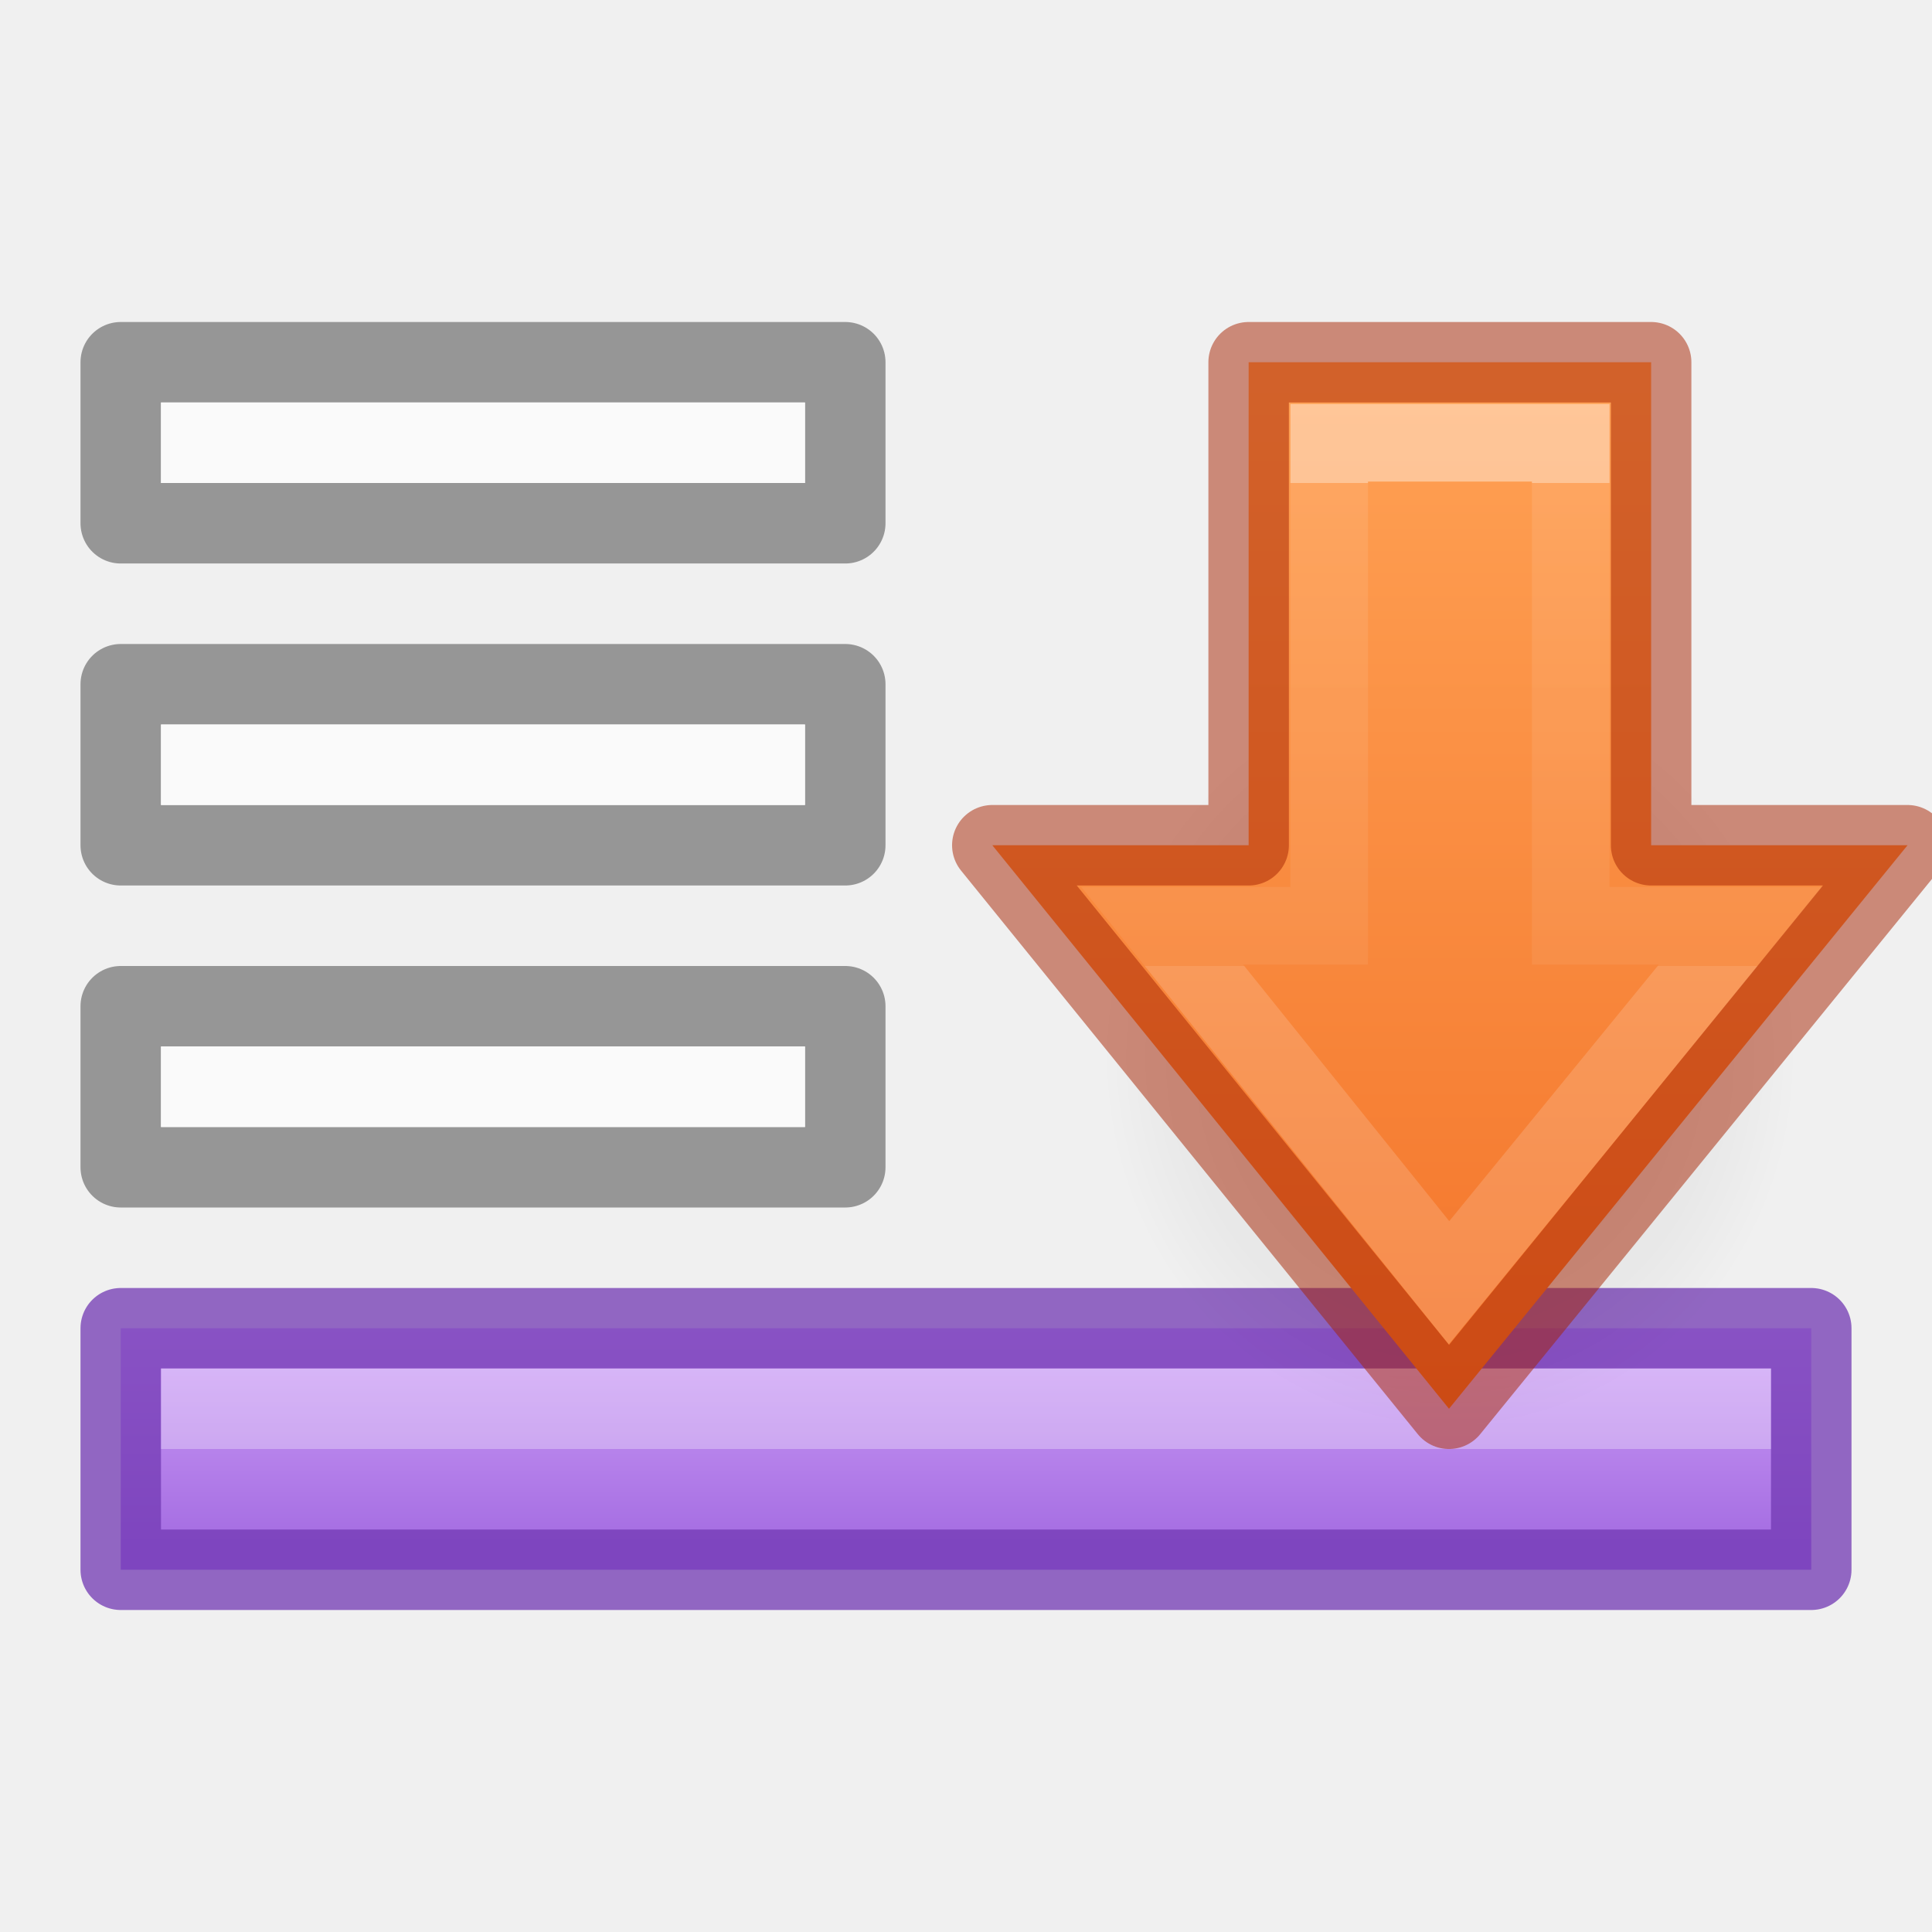
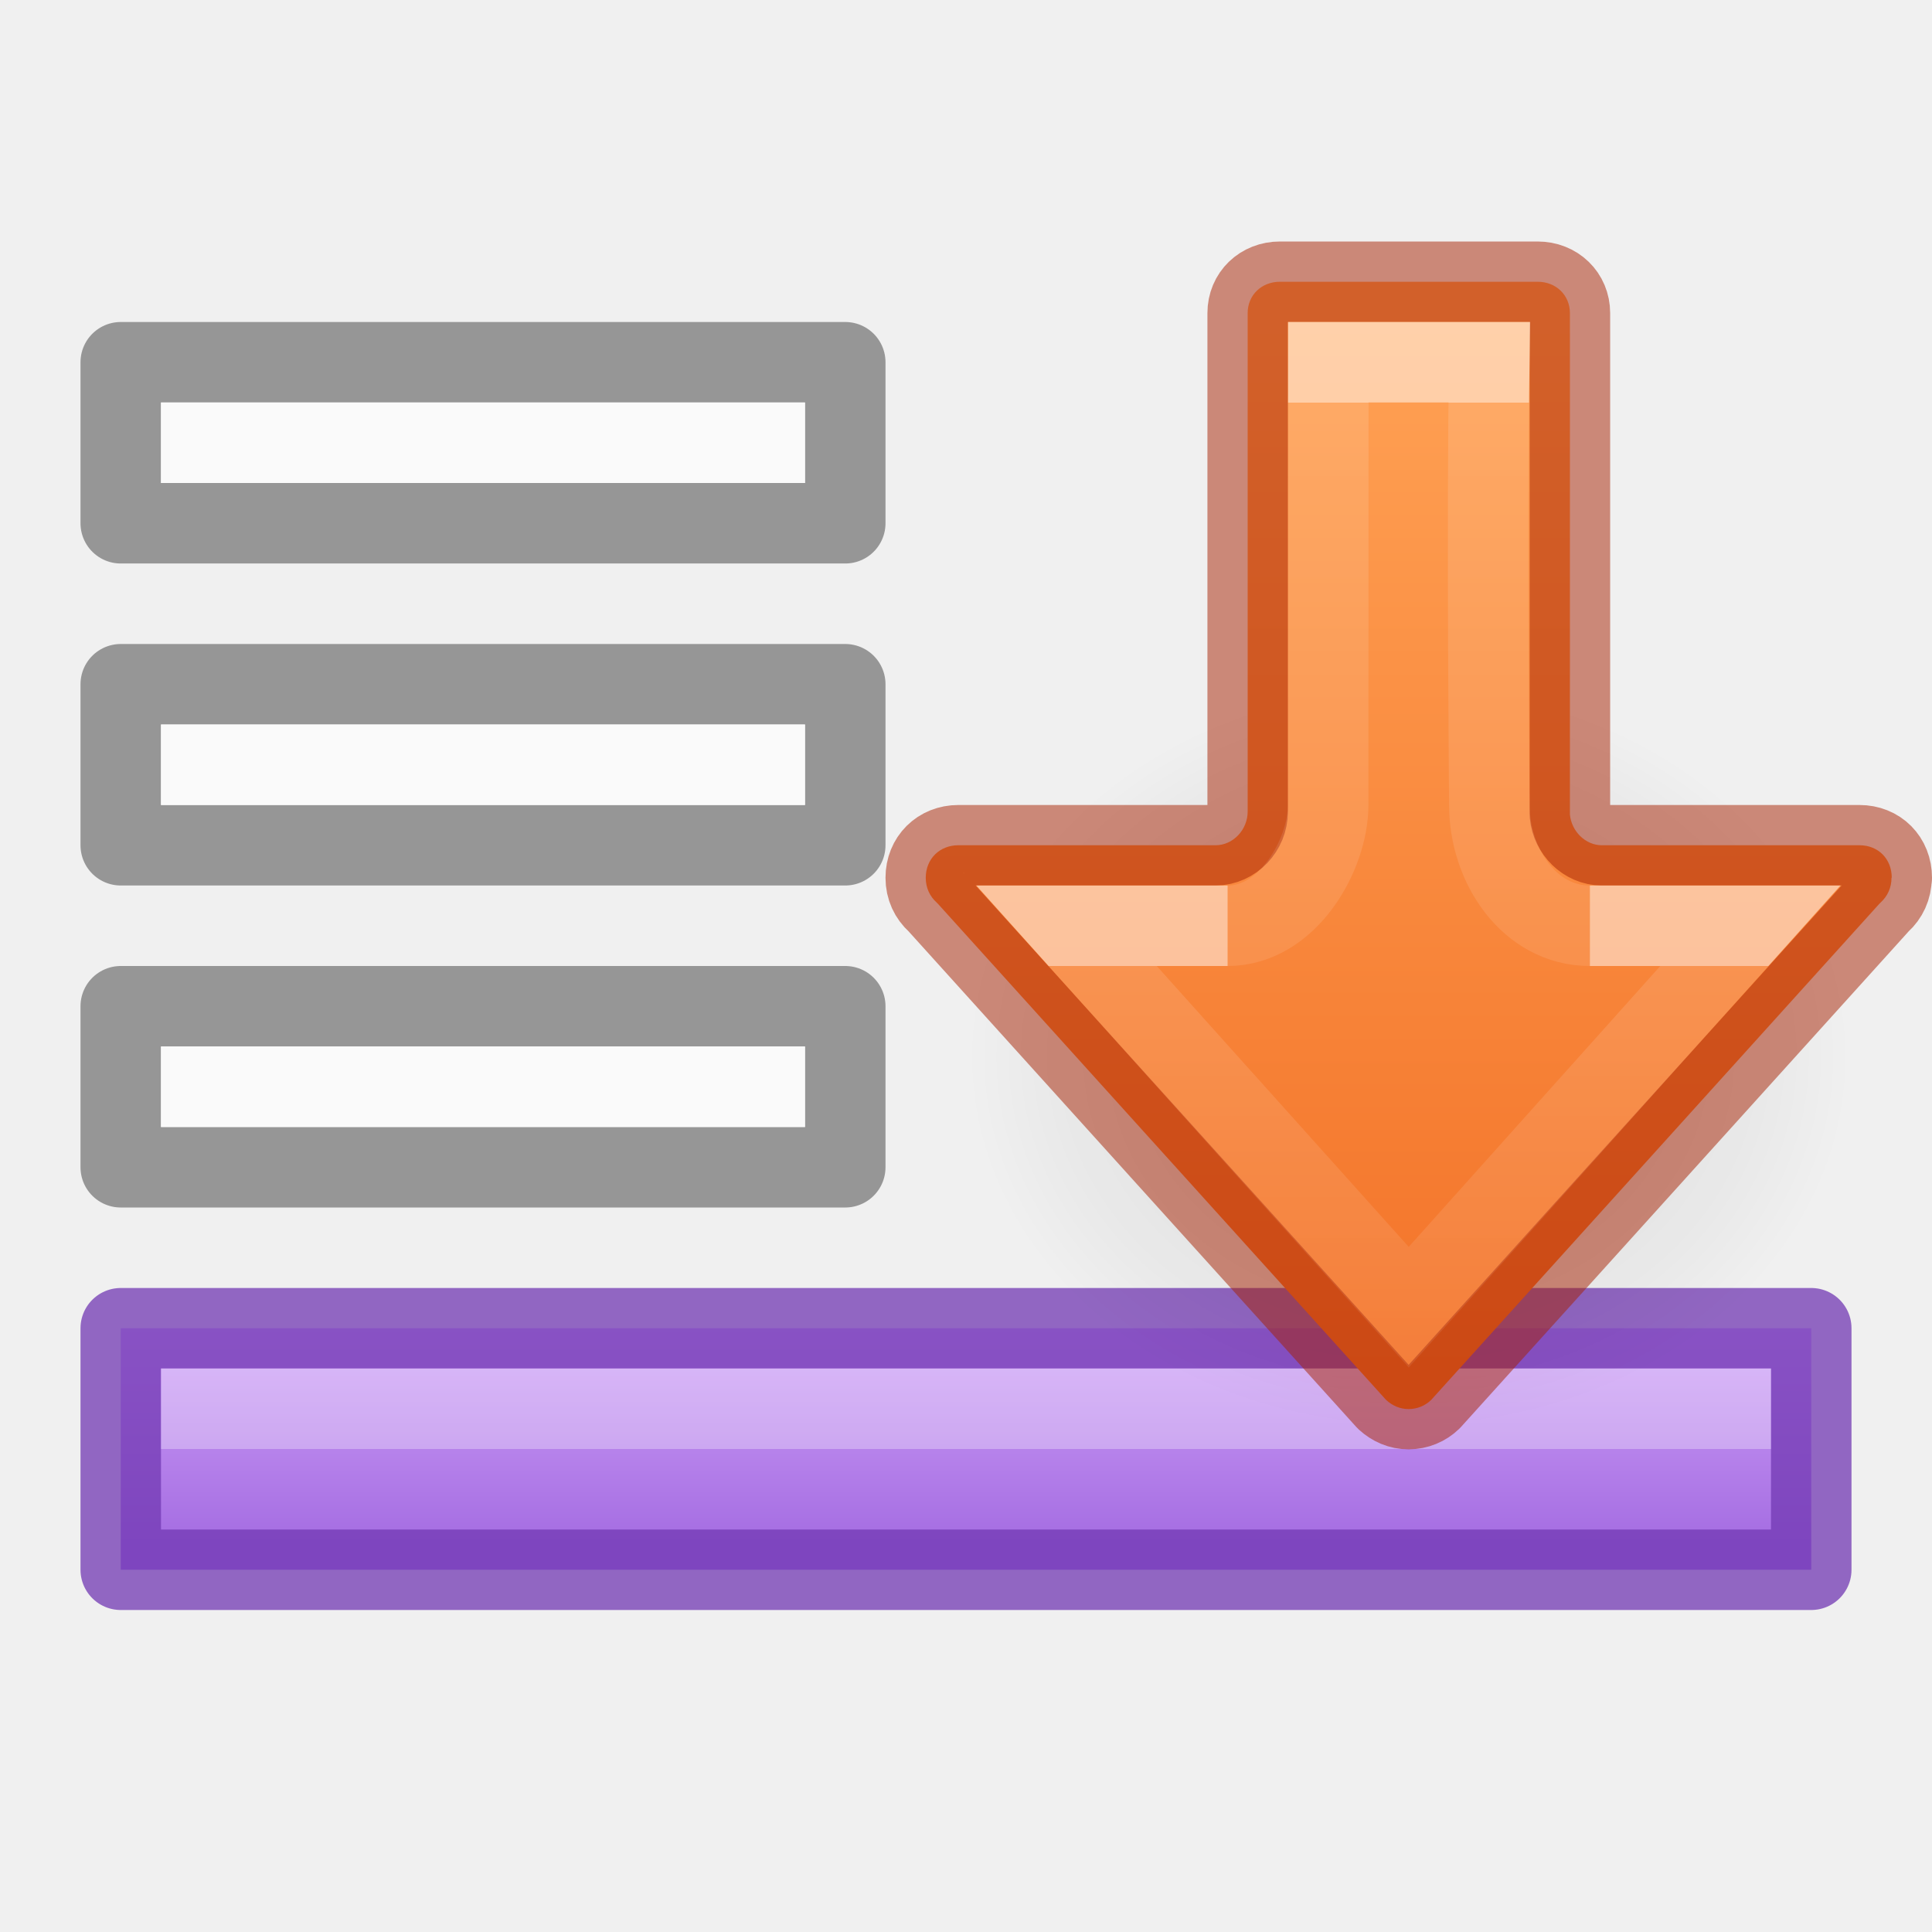
- <svg xmlns="http://www.w3.org/2000/svg" xmlns:xlink="http://www.w3.org/1999/xlink" id="svg18" version="1.1" width="24" height="24">
+ <svg xmlns="http://www.w3.org/2000/svg" xmlns:ns2="http://www.openswatchbook.org/uri/2009/osb" xmlns:xlink="http://www.w3.org/1999/xlink" height="24" width="24" version="1.1" id="svg18">
  <defs id="defs22">
+     <linearGradient id="linearGradient1072">
+       <stop offset="0" style="stop-color:#ffffff;stop-opacity:1" id="stop1064" />
+       <stop offset="0" style="stop-color:#ffffff;stop-opacity:0.235" id="stop1066" />
+       <stop offset="1" style="stop-color:#ffffff;stop-opacity:0.157" id="stop1068" />
+       <stop offset="1" style="stop-color:#ffffff;stop-opacity:0.392" id="stop1070" />
+     </linearGradient>
    <linearGradient id="linearGradient970">
-       <stop id="stop966" offset="0" style="stop-color:#ffa154;stop-opacity:1" />
-       <stop id="stop968" offset="1" style="stop-color:#f37329;stop-opacity:1" />
+       <stop style="stop-color:#ffa154;stop-opacity:1" offset="0" id="stop966" />
+       <stop style="stop-color:#f37329;stop-opacity:1" offset="1" id="stop968" />
    </linearGradient>
-     <linearGradient x1="30.374" y1="48.537" x2="30.374" y2="58.939" id="linearGradient3260-8-6" xlink:href="#linearGradient2271" gradientUnits="userSpaceOnUse" gradientTransform="matrix(0.5372019,0,0,0.5768172,1.68298,-21.99719)" />
-     <linearGradient id="linearGradient2271">
-       <stop offset="0" style="stop-color:#ffffff;stop-opacity:1" id="stop2263" />
-       <stop offset="0" style="stop-color:#ffffff;stop-opacity:0.235" id="stop2265" />
-       <stop offset="1" style="stop-color:#ffffff;stop-opacity:0.157" id="stop2267" />
-       <stop offset="1" style="stop-color:#ffffff;stop-opacity:0.392" id="stop2269" />
+     <radialGradient gradientTransform="matrix(-0.3515559,0,0,0.2958315,26.23164,2.353687)" gradientUnits="userSpaceOnUse" xlink:href="#linearGradient3688-5" id="radialGradient3232-1-6" fy="36.421" fx="24.837" r="15.645" cy="36.421" cx="24.837" />
+     <linearGradient id="linearGradient3688-5">
+       <stop offset="0" style="stop-color:#000000;stop-opacity:1" id="stop3690-8" />
+       <stop offset="1" style="stop-color:#000000;stop-opacity:0" id="stop3692-6" />
    </linearGradient>
-     <linearGradient gradientTransform="matrix(0,-1,-1,0,29.54859,28)" xlink:href="#linearGradient970" id="linearGradient872-8-3-2" x1="23.264" y1="10.034" x2="10.336" y2="10.034" gradientUnits="userSpaceOnUse" />
-     <radialGradient cx="24.837" cy="36.421" r="15.645" fx="24.837" fy="36.421" id="radialGradient3232-1-6" xlink:href="#linearGradient3688-5" gradientUnits="userSpaceOnUse" gradientTransform="matrix(-0.2759814,0,0,0.2958315,24.86609,2.353687)" />
-     <linearGradient id="linearGradient3688-5">
-       <stop id="stop3690-8" style="stop-color:#000000;stop-opacity:1" offset="0" />
-       <stop id="stop3692-6" style="stop-color:#000000;stop-opacity:0" offset="1" />
+     <linearGradient xlink:href="#linearGradient1134" id="linearGradient1136-7-9" x1="6.689" y1="5.48" x2="6.689" y2="3.734" gradientUnits="userSpaceOnUse" gradientTransform="matrix(1.4,0,0,-1.499999,0.8000001,24.75)" />
+     <linearGradient id="linearGradient1134">
+       <stop style="stop-color:#cd9ef7;stop-opacity:1" offset="0" id="stop1130" />
+       <stop style="stop-color:#a56de2;stop-opacity:1" offset="1" id="stop1132" />
    </linearGradient>
-     <linearGradient gradientTransform="matrix(1.4,0,0,-1.499999,0.8000001,24.75)" gradientUnits="userSpaceOnUse" y2="3.734" x2="6.689" y1="5.48" x1="6.689" id="linearGradient1136-7-9" xlink:href="#linearGradient1134" />
-     <linearGradient id="linearGradient1134">
-       <stop id="stop1130" offset="0" style="stop-color:#cd9ef7;stop-opacity:1" />
-       <stop id="stop1132" offset="1" style="stop-color:#a56de2;stop-opacity:1" />
+     <linearGradient id="linearGradient4526" ns2:paint="solid">
+       <stop style="stop-color:#ffffff;stop-opacity:1;" offset="0" id="stop4528" />
    </linearGradient>
+     <linearGradient xlink:href="#linearGradient1072" id="linearGradient940-2-0" gradientUnits="userSpaceOnUse" gradientTransform="matrix(0,-0.7822031,0.6666647,0,-18.52459,32.55917)" x1="35.233" y1="53.037" x2="18.961" y2="53.037" />
+     <linearGradient y2="57.037" x2="19.062" y1="57.037" x1="26.202" gradientTransform="matrix(0,-0.7003214,0.7052246,0,-20.61213,30.34948)" gradientUnits="userSpaceOnUse" id="linearGradient940-92" xlink:href="#linearGradient1356-2" />
+     <linearGradient id="linearGradient1356-2">
+       <stop offset="0" style="stop-color:#ffffff;stop-opacity:1" id="stop1348-8" />
+       <stop offset="0" style="stop-color:#ffffff;stop-opacity:0.235" id="stop1350-9" />
+       <stop offset="1" style="stop-color:#ffffff;stop-opacity:0.157" id="stop1352-7" />
+       <stop offset="1" style="stop-color:#ffffff;stop-opacity:0.392" id="stop1354-3" />
+     </linearGradient>
+     <linearGradient y2="17" x2="3.309" y1="4" x1="3.309" gradientTransform="matrix(1.020208,0,0,1,15.62456,0)" gradientUnits="userSpaceOnUse" id="linearGradient1062" xlink:href="#linearGradient970" />
  </defs>
-   <path style="opacity:1;fill:url(#linearGradient1136-7-9);fill-opacity:1;stroke:#7239b3;stroke-width:1;stroke-linecap:round;stroke-linejoin:round;stroke-miterlimit:4;stroke-opacity:0.75" d="M 1.5,19.5 H 22.5 v -3 H 1.5 Z" id="path18105-7-1" />
-   <path id="path18105-3-5-6-9-7-93-3" d="M 1.5 4.5 L 1.5 6.5 L 10.5 6.5 L 10.5 4.5 L 1.5 4.5 z M 1.5 8.5 L 1.5 10.5 L 10.5 10.5 L 10.5 8.5 L 1.5 8.5 z M 1.5 12.5 L 1.5 14.5 L 10.5 14.5 L 10.5 12.5 L 1.5 12.5 z " style="opacity:0.5;fill:none;fill-opacity:1;stroke:#000000;stroke-width:1;stroke-linecap:round;stroke-linejoin:round;stroke-miterlimit:4;stroke-opacity:0.75" />
-   <path id="path18105-3-9-17-1-68-1" d="M 2 5 L 2 6 L 10 6 L 10 5 L 2 5 z M 2 9 L 2 10 L 10 10 L 10 9 L 2 9 z M 2 13 L 2 14 L 10 14 L 10 13 L 2 13 z " style="opacity:1;fill:#fafafa;fill-opacity:1;stroke:none;stroke-width:1;stroke-linecap:round;stroke-linejoin:round;stroke-miterlimit:4;stroke-opacity:0.75" />
-   <path id="path2273-0" d="M 2,17.5 H 22" style="opacity:0.3;fill:none;stroke:#ffffff;stroke-width:1px;stroke-linecap:butt;stroke-linejoin:miter;stroke-opacity:1" />
-   <path d="m 13.694,13.128 a 4.318,4.628 0 1 0 8.635,0 4.318,4.628 0 0 0 -8.635,0 z" id="path3501-4-9-48-3" style="display:inline;overflow:visible;visibility:visible;opacity:0.141;fill:url(#radialGradient3232-1-6);fill-opacity:1;fill-rule:evenodd;stroke:none;stroke-width:1;marker:none" />
-   <path d="M 12.327,10.5 18,17.5 l 5.696,-7 h -3.185 v -6 h -5 v 6 z" id="path3288-2-2-4-1-9" style="color:#000000;display:block;overflow:visible;visibility:visible;fill:url(#linearGradient872-8-3-2);fill-opacity:1;fill-rule:nonzero;stroke:none;stroke-width:0.964;marker:none;enable-background:accumulate" />
-   <path d="M 14.437,11.5 18,15.935 21.623,11.5 h -2.111 v -6 h -3 v 6 z" id="path3288-2-2-8-9-2-1" style="color:#000000;display:block;overflow:visible;visibility:visible;opacity:0.401;fill:none;stroke:url(#linearGradient3260-8-6);stroke-width:0.964;stroke-linecap:butt;stroke-linejoin:miter;stroke-miterlimit:7;stroke-dasharray:none;stroke-dashoffset:0;stroke-opacity:1;marker:none;enable-background:accumulate" />
-   <path d="M 12.327,10.5 18,17.5 l 5.696,-7 h -3.185 v -6 h -5 v 6 z" id="path3288-2-2-80-0-8-9" style="color:#000000;clip-rule:nonzero;display:inline;overflow:visible;visibility:visible;opacity:0.5;isolation:auto;mix-blend-mode:normal;color-interpolation:sRGB;color-interpolation-filters:linearRGB;solid-color:#000000;solid-opacity:1;fill:none;fill-opacity:1;fill-rule:nonzero;stroke:#a62100;stroke-width:1;stroke-linecap:butt;stroke-linejoin:round;stroke-miterlimit:4;stroke-dasharray:none;stroke-dashoffset:0;stroke-opacity:1;marker:none;color-rendering:auto;image-rendering:auto;shape-rendering:auto;text-rendering:auto;enable-background:accumulate" />
+   <path id="path18105-7-1" d="M 1.5,19.5 H 22.5 v -3 H 1.5 Z" style="opacity:1;fill:url(#linearGradient1136-7-9);fill-opacity:1;stroke:#7239b3;stroke-width:1;stroke-linecap:round;stroke-linejoin:round;stroke-miterlimit:4;stroke-opacity:0.75" />
+   <path style="opacity:0.5;fill:none;fill-opacity:1;stroke:#000000;stroke-width:1;stroke-linecap:round;stroke-linejoin:round;stroke-miterlimit:4;stroke-opacity:0.75" d="M 1.5 4.5 L 1.5 6.5 L 10.5 6.5 L 10.5 4.5 L 1.5 4.5 z M 1.5 8.5 L 1.5 10.5 L 10.5 10.5 L 10.5 8.5 L 1.5 8.5 z M 1.5 12.5 L 1.5 14.5 L 10.5 14.5 L 10.5 12.5 L 1.5 12.5 z " id="path18105-3-5-6-9-7-93-3" />
+   <path style="opacity:1;fill:#fafafa;fill-opacity:1;stroke:none;stroke-width:1;stroke-linecap:round;stroke-linejoin:round;stroke-miterlimit:4;stroke-opacity:0.75" d="M 2 5 L 2 6 L 10 6 L 10 5 L 2 5 z M 2 9 L 2 10 L 10 10 L 10 9 L 2 9 z M 2 13 L 2 14 L 10 14 L 10 13 L 2 13 z " id="path18105-3-9-17-1-68-1" />
+   <path style="opacity:0.3;fill:none;stroke:#ffffff;stroke-width:1px;stroke-linecap:butt;stroke-linejoin:miter;stroke-opacity:1" d="M 2,17.5 H 22" id="path2273-0" />
+   <path style="display:inline;overflow:visible;visibility:visible;opacity:0.141;fill:url(#radialGradient3232-1-6);fill-opacity:1;fill-rule:evenodd;stroke:none;stroke-width:1;marker:none" id="path3501-4-9-48-3" d="m 12,13.128 a 5.5,4.628 0 1 0 11,0 5.5,4.628 0 0 0 -11,0 z" />
+   <path id="path873-5-5" style="font-variation-settings:normal;vector-effect:none;fill:url(#linearGradient1062);fill-opacity:1;stroke:#a62100;stroke-width:1;stroke-linecap:butt;stroke-linejoin:round;stroke-miterlimit:4;stroke-dasharray:none;stroke-dashoffset:0;stroke-opacity:0.5;stop-color:#000000;opacity:1;marker:none;stop-opacity:1" d="m 23.5,10.904 h -0.003 c 0,0.126 -0.052,0.232 -0.135,0.307 -0.006,0.005 -0.012,0.011 -0.017,0.017 l -5.567,6.163 c -0.073,0.071 -0.172,0.113 -0.28,0.113 -0.108,0 -0.201,-0.042 -0.279,-0.113 L 11.652,11.228 c -0.006,-0.005 -0.011,-0.012 -0.017,-0.017 C 11.552,11.136 11.5,11.031 11.5,10.904 c 0,-0.235 0.173,-0.404 0.405,-0.404 h 3.195 c 0.217,1.47e-4 0.399,-0.192 0.399,-0.419 V 3.889 c 0,-0.223 0.172,-0.389 0.401,-0.389 h 3.201 c 0.229,0 0.401,0.167 0.401,0.389 v 6.23 c 0.02,0.208 0.193,0.381 0.397,0.381 h 3.2 c 0.233,0 0.401,0.169 0.401,0.404 z" />
+   <path id="path873-5-5-2" style="font-variation-settings:normal;opacity:0.5;vector-effect:none;fill:none;fill-opacity:1;stroke:url(#linearGradient940-92);stroke-width:1;stroke-linecap:butt;stroke-linejoin:miter;stroke-miterlimit:4;stroke-dasharray:none;stroke-dashoffset:0;stroke-opacity:1;marker:none;marker-start:none;marker-mid:none;marker-end:none;stop-color:#000000" d="M 15.25,11.5 H 13.249 L 17.5,16.238 21.744,11.5 H 19.75" />
+   <path id="path873-5-5-2-6" style="font-variation-settings:normal;opacity:0.5;vector-effect:none;fill:none;fill-opacity:1;stroke:url(#linearGradient940-2-0);stroke-width:1;stroke-linecap:butt;stroke-linejoin:miter;stroke-miterlimit:4;stroke-dasharray:none;stroke-dashoffset:0;stroke-opacity:1;marker:none;marker-start:none;marker-mid:none;marker-end:none;stop-color:#000000" d="m 19.75,11.5 c -0.75,0 -1.249,-0.746 -1.249,-1.5 0,0 -0.033,-3.564 -0.001,-5.5 h -1.999 L 16.499,10 C 16.499,10.617 16,11.5 15.25,11.5" />
</svg>
